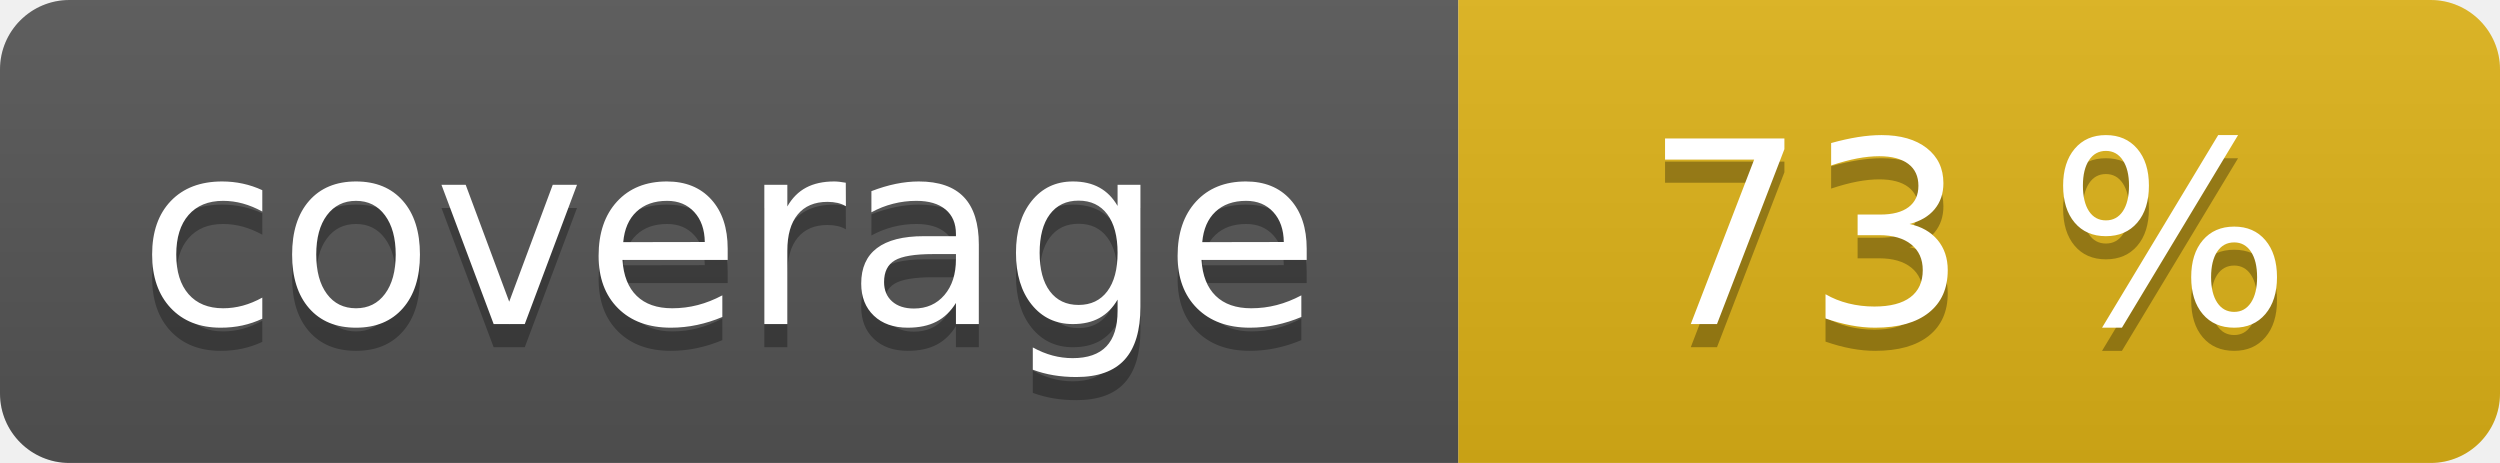
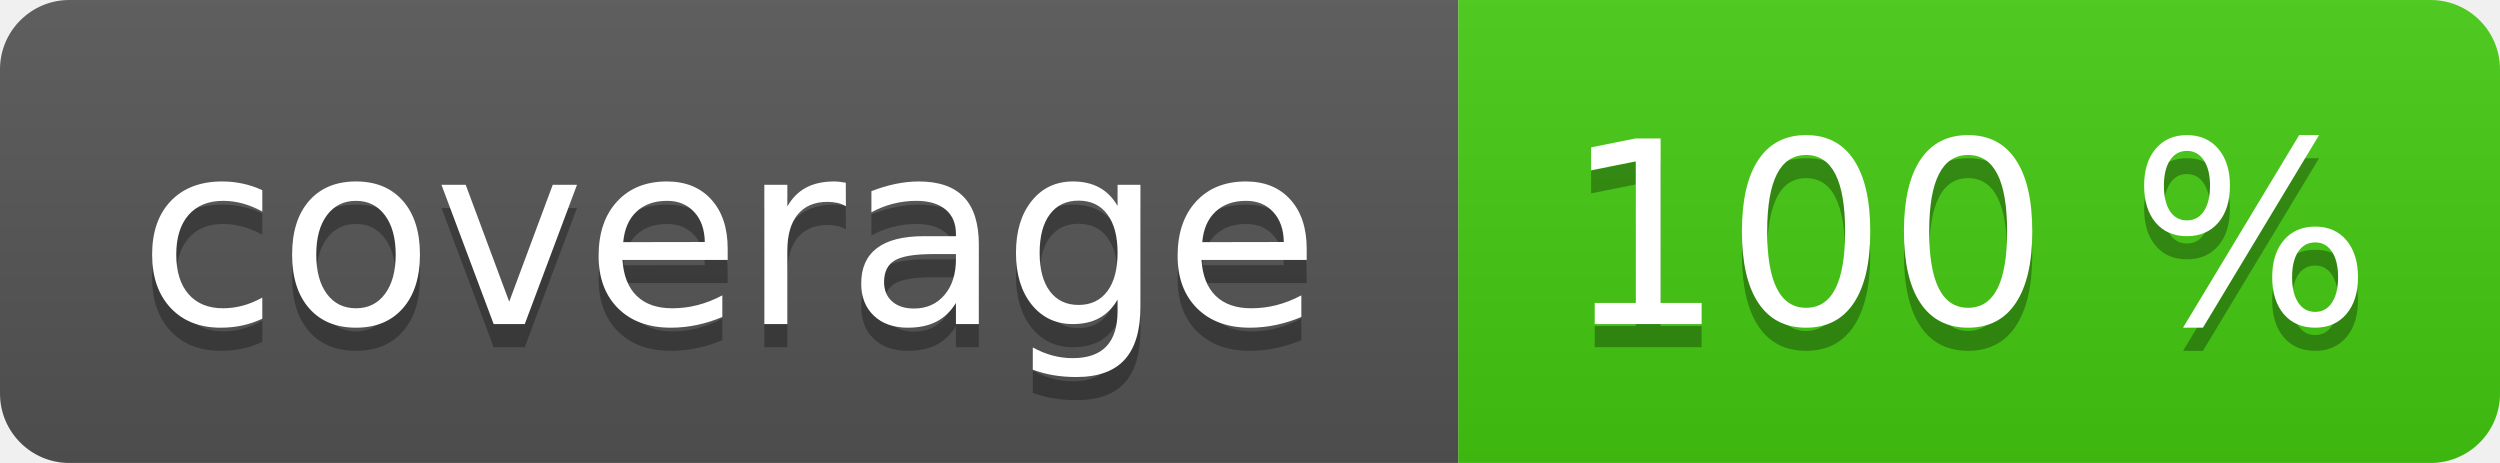
<svg xmlns="http://www.w3.org/2000/svg" width="108" height="20" role="img">
  <linearGradient id="s" x2="0" y2="100%">
    <stop offset="0" stop-color="#bbb" stop-opacity=".1" />
    <stop offset="1" stop-opacity=".1" />
  </linearGradient>
  <clipPath id="r">
    <rect width="108" height="20" rx="3" fill="#fff" />
  </clipPath>
  <g clip-path="url(#r)">
    <rect width="63" height="20" fill="#555" />
-     <rect x="63" width="45" height="20" fill="#dfb317" />
+     <rect x="63" width="45" height="20" fill="#4c1" />
    <rect width="108" height="20" fill="url(#s)" />
  </g>
  <g fill="#fff" text-anchor="middle" font-family="Verdana,Geneva,DejaVu Sans,sans-serif" text-rendering="geometricPrecision" font-size="110">
    <text aria-hidden="true" x="315" y="150" fill="#010101" fill-opacity=".3" transform="scale(.1)" textLength="530">coverage</text>
    <text x="315" y="140" transform="scale(.1)" fill="#fff" textLength="530">coverage</text>
-     <text aria-hidden="true" x="850" y="150" fill="#010101" fill-opacity=".3" transform="scale(.1)" textLength="350">73 %</text>
-     <text x="850" y="140" transform="scale(.1)" fill="#fff" textLength="350">73 %</text>
+     <text aria-hidden="true" x="850" y="150" fill="#010101" fill-opacity=".3" transform="scale(.1)" textLength="350">100 %</text>
+     <text x="850" y="140" transform="scale(.1)" fill="#fff" textLength="350">100 %</text>
  </g>
</svg>
